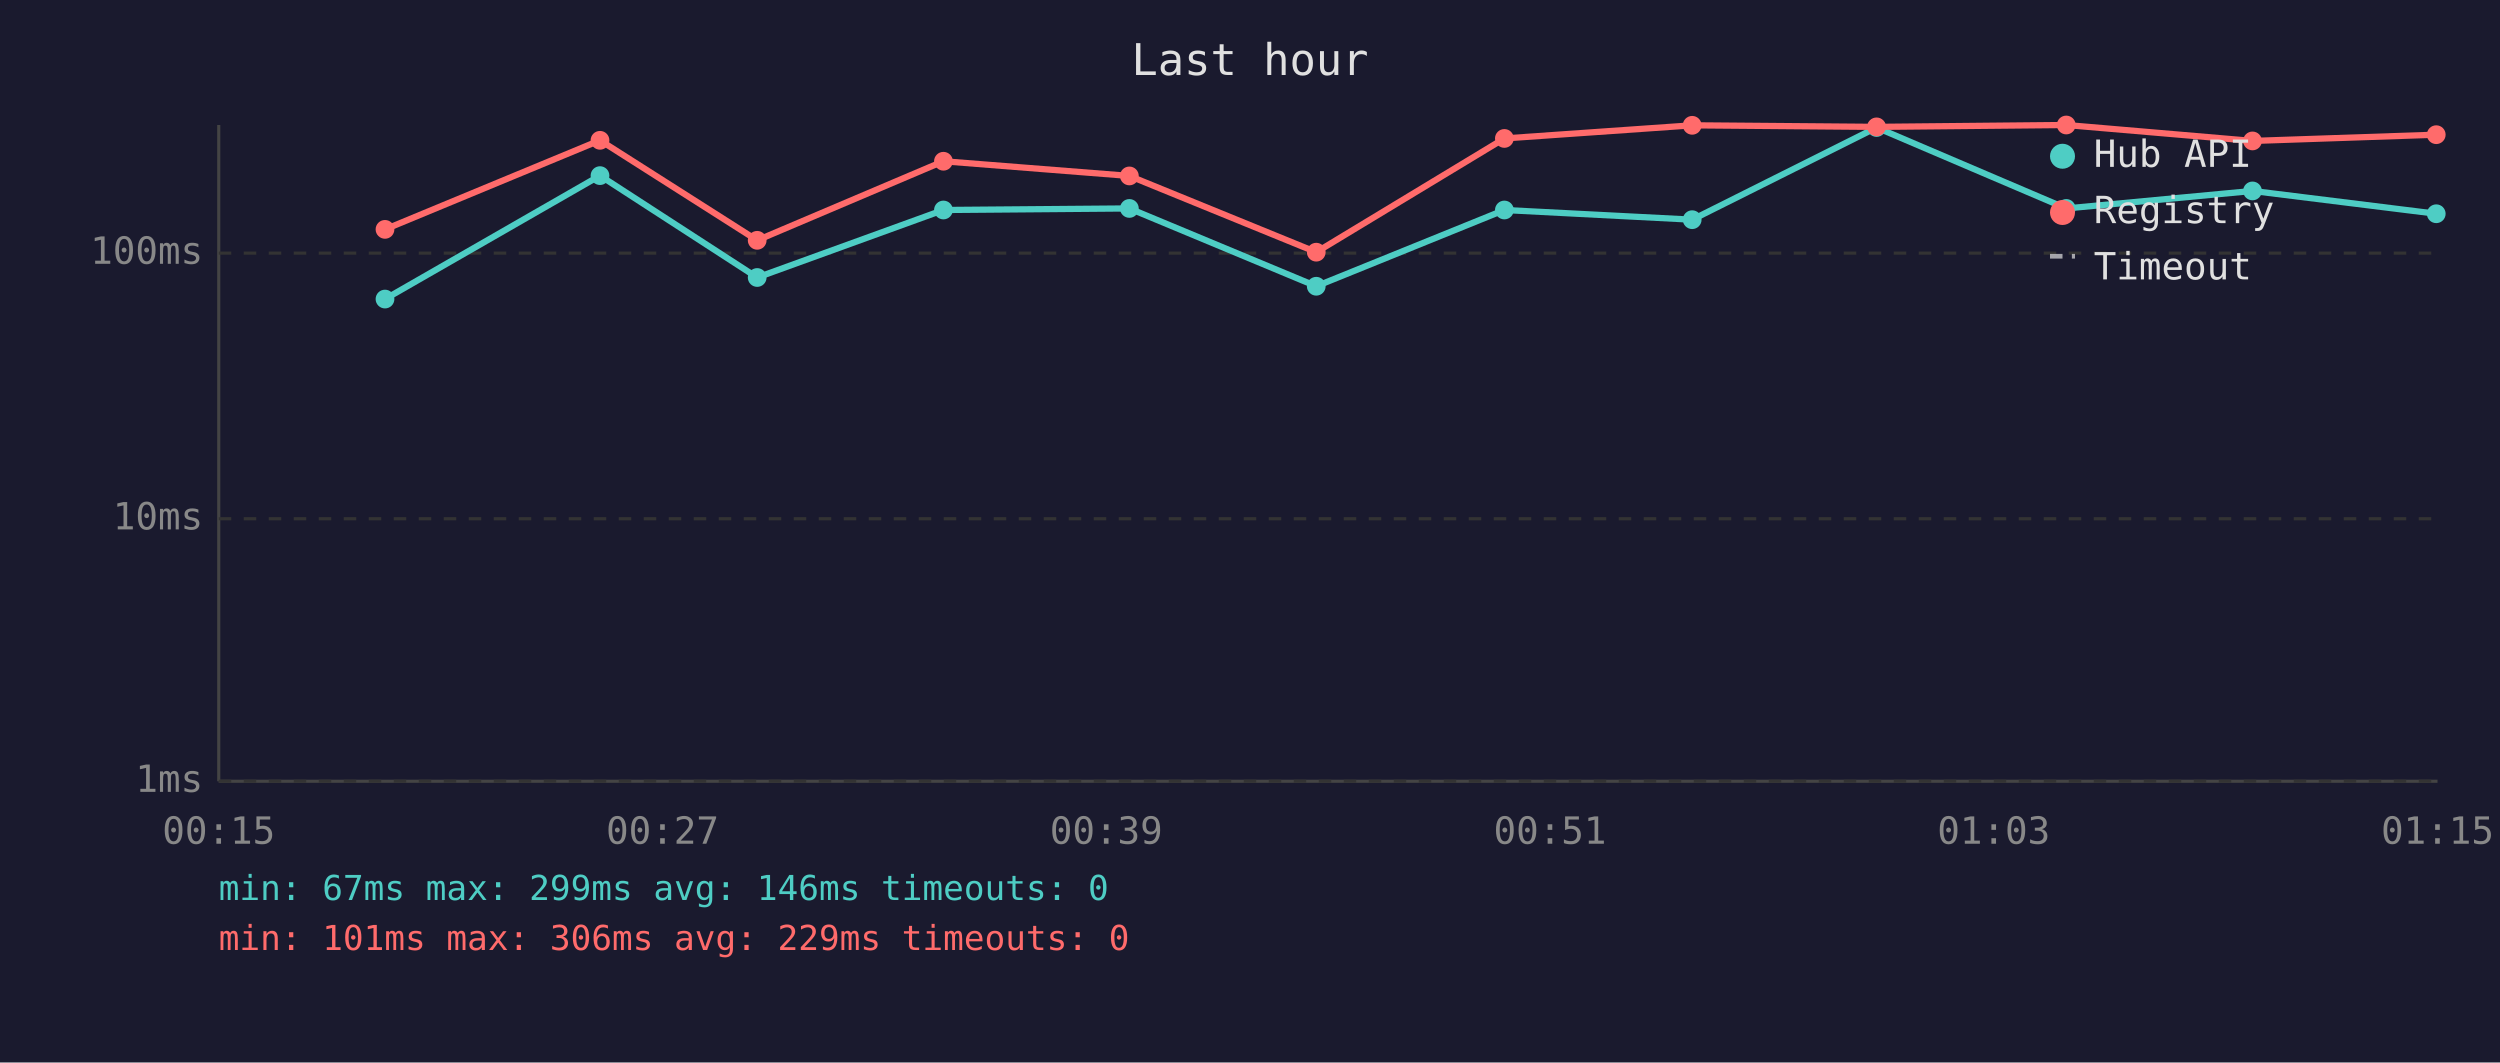
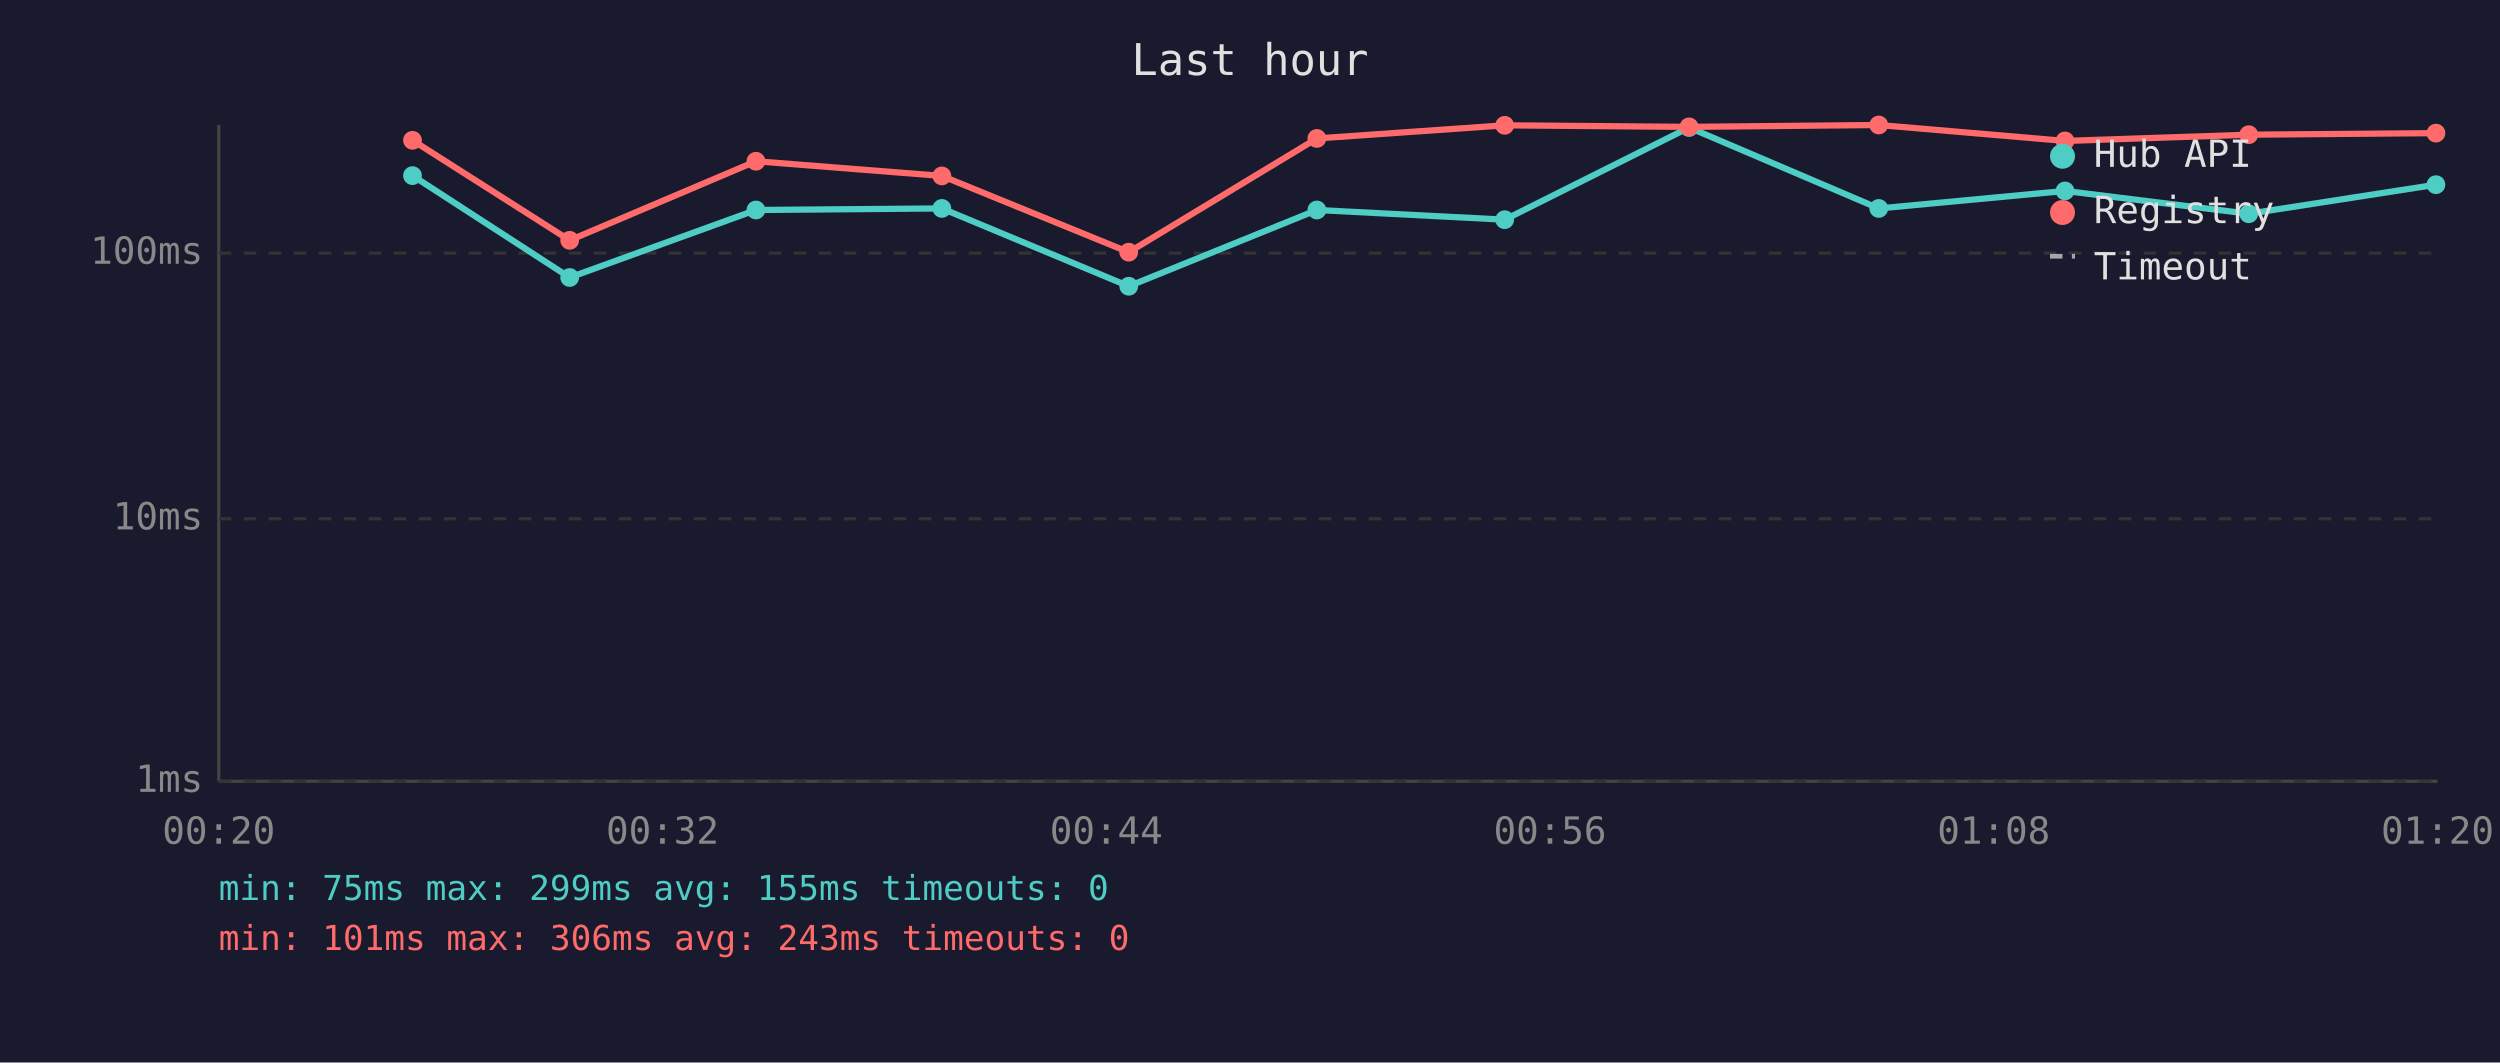
<svg xmlns="http://www.w3.org/2000/svg" viewBox="0 0 800 340" font-family="monospace" font-size="12">
  <rect width="800" height="340" fill="#1a1a2e" />
  <text x="400" y="24" fill="#e0e0e0" font-size="14" text-anchor="middle">Last hour</text>
  <line x1="70" y1="40" x2="70" y2="250" stroke="#444" stroke-width="1" />
  <line x1="70" y1="250" x2="780" y2="250" stroke="#444" stroke-width="1" />
  <line x1="70" y1="250" x2="780" y2="250" stroke="#333" stroke-width="1" stroke-dasharray="4" />
  <text x="65" y="250" fill="#888" text-anchor="end" dominant-baseline="middle">1ms</text>
  <line x1="70" y1="166" x2="780" y2="166" stroke="#333" stroke-width="1" stroke-dasharray="4" />
  <text x="65" y="166" fill="#888" text-anchor="end" dominant-baseline="middle">10ms</text>
  <line x1="70" y1="81" x2="780" y2="81" stroke="#333" stroke-width="1" stroke-dasharray="4" />
  <text x="65" y="81" fill="#888" text-anchor="end" dominant-baseline="middle">100ms</text>
-   <text x="70" y="270" fill="#888" text-anchor="middle">00:15</text>
-   <text x="212" y="270" fill="#888" text-anchor="middle">00:27</text>
-   <text x="354" y="270" fill="#888" text-anchor="middle">00:39</text>
-   <text x="496" y="270" fill="#888" text-anchor="middle">00:51</text>
-   <text x="638" y="270" fill="#888" text-anchor="middle">01:03</text>
-   <text x="780" y="270" fill="#888" text-anchor="middle">01:15</text>
-   <polyline points="123.2,95.7 192.0,56.2 242.3,88.8 301.9,67.2 361.4,66.7 421.2,91.6 481.4,67.2 541.5,70.3 600.5,40.8 661.2,66.7 720.8,61.1 779.6,68.4" fill="none" stroke="#4ecdc4" stroke-width="2" opacity="1" />
-   <circle cx="123.2" cy="95.7" r="3" fill="#4ecdc4" />
-   <circle cx="192.0" cy="56.2" r="3" fill="#4ecdc4" />
-   <circle cx="242.3" cy="88.8" r="3" fill="#4ecdc4" />
-   <circle cx="301.9" cy="67.2" r="3" fill="#4ecdc4" />
-   <circle cx="361.4" cy="66.7" r="3" fill="#4ecdc4" />
-   <circle cx="421.2" cy="91.6" r="3" fill="#4ecdc4" />
-   <circle cx="481.4" cy="67.2" r="3" fill="#4ecdc4" />
-   <circle cx="541.5" cy="70.3" r="3" fill="#4ecdc4" />
-   <circle cx="600.5" cy="40.8" r="3" fill="#4ecdc4" />
-   <circle cx="661.2" cy="66.7" r="3" fill="#4ecdc4" />
-   <circle cx="720.8" cy="61.1" r="3" fill="#4ecdc4" />
-   <circle cx="779.6" cy="68.4" r="3" fill="#4ecdc4" />
-   <polyline points="123.2,73.4 192.0,44.9 242.3,76.9 301.9,51.6 361.4,56.3 421.2,80.7 481.4,44.3 541.5,40.1 600.5,40.6 661.2,40.0 720.8,45.1 779.6,43.1" fill="none" stroke="#ff6b6b" stroke-width="2" opacity="1" />
-   <circle cx="123.2" cy="73.4" r="3" fill="#ff6b6b" />
-   <circle cx="192.0" cy="44.9" r="3" fill="#ff6b6b" />
-   <circle cx="242.3" cy="76.9" r="3" fill="#ff6b6b" />
-   <circle cx="301.9" cy="51.6" r="3" fill="#ff6b6b" />
-   <circle cx="361.4" cy="56.3" r="3" fill="#ff6b6b" />
-   <circle cx="421.2" cy="80.7" r="3" fill="#ff6b6b" />
-   <circle cx="481.4" cy="44.3" r="3" fill="#ff6b6b" />
-   <circle cx="541.5" cy="40.1" r="3" fill="#ff6b6b" />
-   <circle cx="600.5" cy="40.6" r="3" fill="#ff6b6b" />
-   <circle cx="661.2" cy="40.0" r="3" fill="#ff6b6b" />
-   <circle cx="720.8" cy="45.1" r="3" fill="#ff6b6b" />
-   <circle cx="779.6" cy="43.1" r="3" fill="#ff6b6b" />
+   <text x="70" y="270" fill="#888" text-anchor="middle">00:20</text>
+   <text x="212" y="270" fill="#888" text-anchor="middle">00:32</text>
+   <text x="354" y="270" fill="#888" text-anchor="middle">00:44</text>
+   <text x="496" y="270" fill="#888" text-anchor="middle">00:56</text>
+   <text x="638" y="270" fill="#888" text-anchor="middle">01:08</text>
+   <text x="780" y="270" fill="#888" text-anchor="middle">01:20</text>
+   <polyline points="132.0,56.2 182.3,88.8 241.9,67.2 301.4,66.7 361.2,91.6 421.4,67.2 481.5,70.3 540.5,40.8 601.2,66.7 660.8,61.1 719.6,68.4 779.5,59.1" fill="none" stroke="#4ecdc4" stroke-width="2" opacity="1" />
+   <circle cx="132.0" cy="56.2" r="3" fill="#4ecdc4" />
+   <circle cx="182.3" cy="88.8" r="3" fill="#4ecdc4" />
+   <circle cx="241.9" cy="67.2" r="3" fill="#4ecdc4" />
+   <circle cx="301.4" cy="66.7" r="3" fill="#4ecdc4" />
+   <circle cx="361.2" cy="91.6" r="3" fill="#4ecdc4" />
+   <circle cx="421.4" cy="67.2" r="3" fill="#4ecdc4" />
+   <circle cx="481.5" cy="70.3" r="3" fill="#4ecdc4" />
+   <circle cx="540.5" cy="40.8" r="3" fill="#4ecdc4" />
+   <circle cx="601.2" cy="66.7" r="3" fill="#4ecdc4" />
+   <circle cx="660.8" cy="61.1" r="3" fill="#4ecdc4" />
+   <circle cx="719.6" cy="68.4" r="3" fill="#4ecdc4" />
+   <circle cx="779.5" cy="59.1" r="3" fill="#4ecdc4" />
+   <polyline points="132.0,44.9 182.3,76.9 241.9,51.6 301.4,56.3 361.2,80.7 421.4,44.3 481.5,40.1 540.5,40.6 601.2,40.0 660.8,45.1 719.6,43.1 779.5,42.6" fill="none" stroke="#ff6b6b" stroke-width="2" opacity="1" />
+   <circle cx="132.0" cy="44.9" r="3" fill="#ff6b6b" />
+   <circle cx="182.3" cy="76.9" r="3" fill="#ff6b6b" />
+   <circle cx="241.9" cy="51.6" r="3" fill="#ff6b6b" />
+   <circle cx="301.4" cy="56.3" r="3" fill="#ff6b6b" />
+   <circle cx="361.2" cy="80.7" r="3" fill="#ff6b6b" />
+   <circle cx="421.4" cy="44.3" r="3" fill="#ff6b6b" />
+   <circle cx="481.5" cy="40.1" r="3" fill="#ff6b6b" />
+   <circle cx="540.5" cy="40.6" r="3" fill="#ff6b6b" />
+   <circle cx="601.2" cy="40.0" r="3" fill="#ff6b6b" />
+   <circle cx="660.8" cy="45.1" r="3" fill="#ff6b6b" />
+   <circle cx="719.6" cy="43.1" r="3" fill="#ff6b6b" />
+   <circle cx="779.5" cy="42.6" r="3" fill="#ff6b6b" />
  <circle cx="660" cy="50" r="4" fill="#4ecdc4" />
  <text x="670" y="50" fill="#e0e0e0" dominant-baseline="middle">Hub API</text>
  <circle cx="660" cy="68" r="4" fill="#ff6b6b" />
  <text x="670" y="68" fill="#e0e0e0" dominant-baseline="middle">Registry</text>
  <line x1="656" y1="82" x2="664" y2="82" stroke="#e0e0e0" stroke-width="1.5" stroke-dasharray="4,3" opacity="0.7" />
  <text x="670" y="86" fill="#e0e0e0" dominant-baseline="middle">Timeout</text>
-   <text x="70" y="288" fill="#4ecdc4" font-size="11">min: 67ms  max: 299ms  avg: 146ms  timeouts: 0</text>
-   <text x="70" y="304" fill="#ff6b6b" font-size="11">min: 101ms  max: 306ms  avg: 229ms  timeouts: 0</text>
+   <text x="70" y="288" fill="#4ecdc4" font-size="11">min: 75ms  max: 299ms  avg: 155ms  timeouts: 0</text>
+   <text x="70" y="304" fill="#ff6b6b" font-size="11">min: 101ms  max: 306ms  avg: 243ms  timeouts: 0</text>
</svg>
